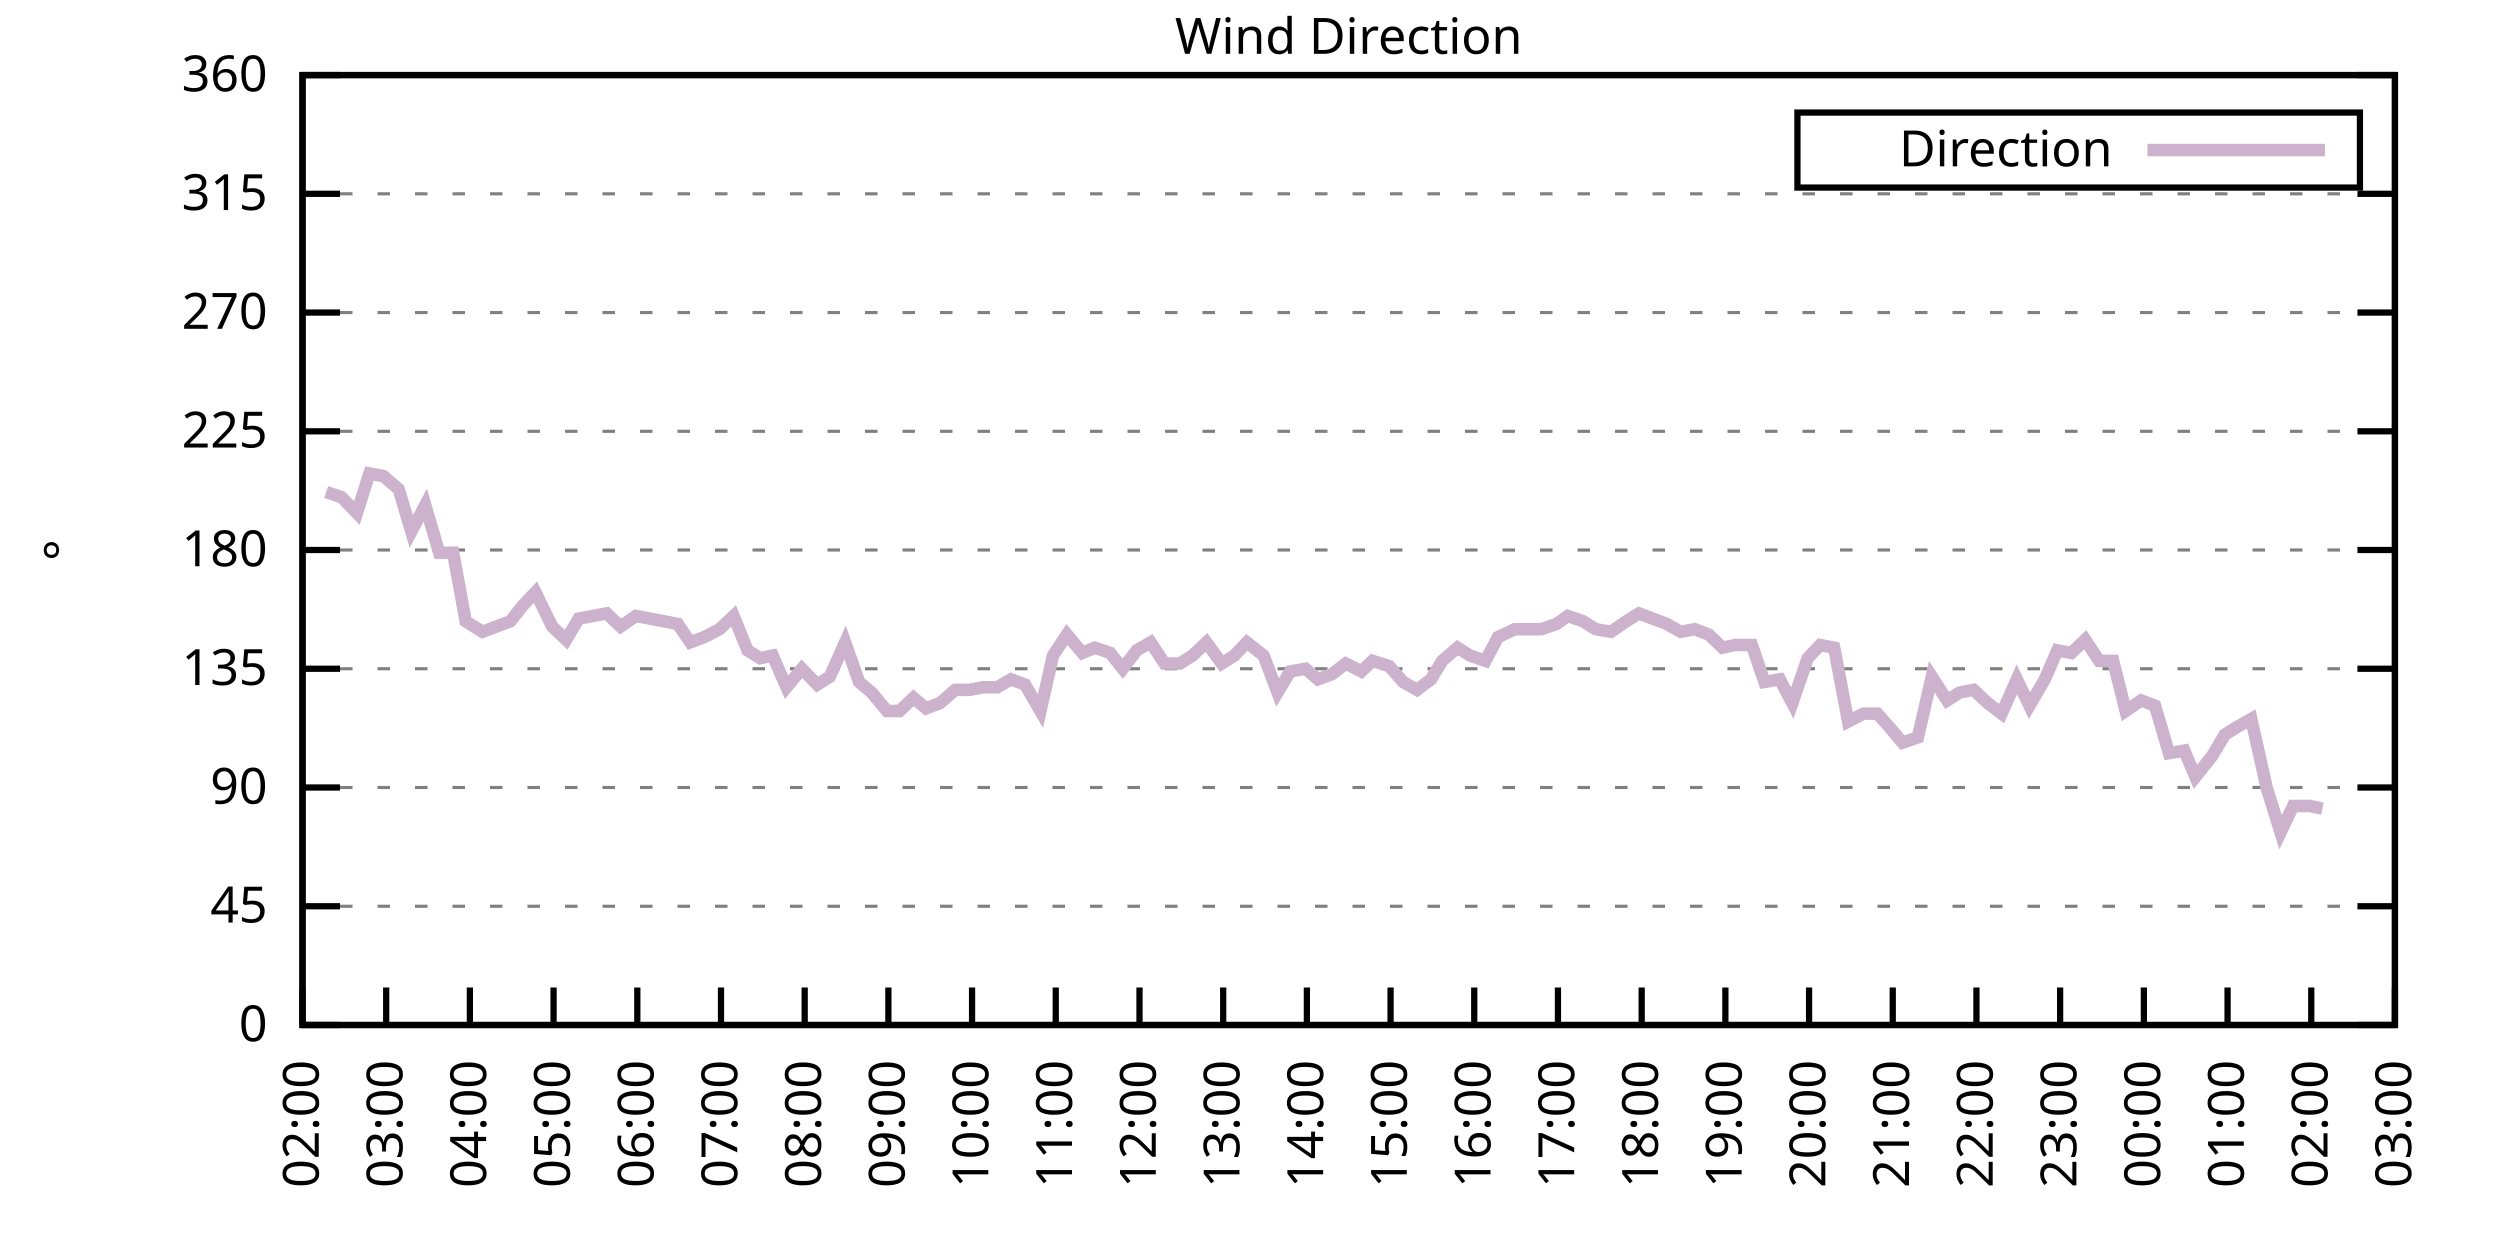
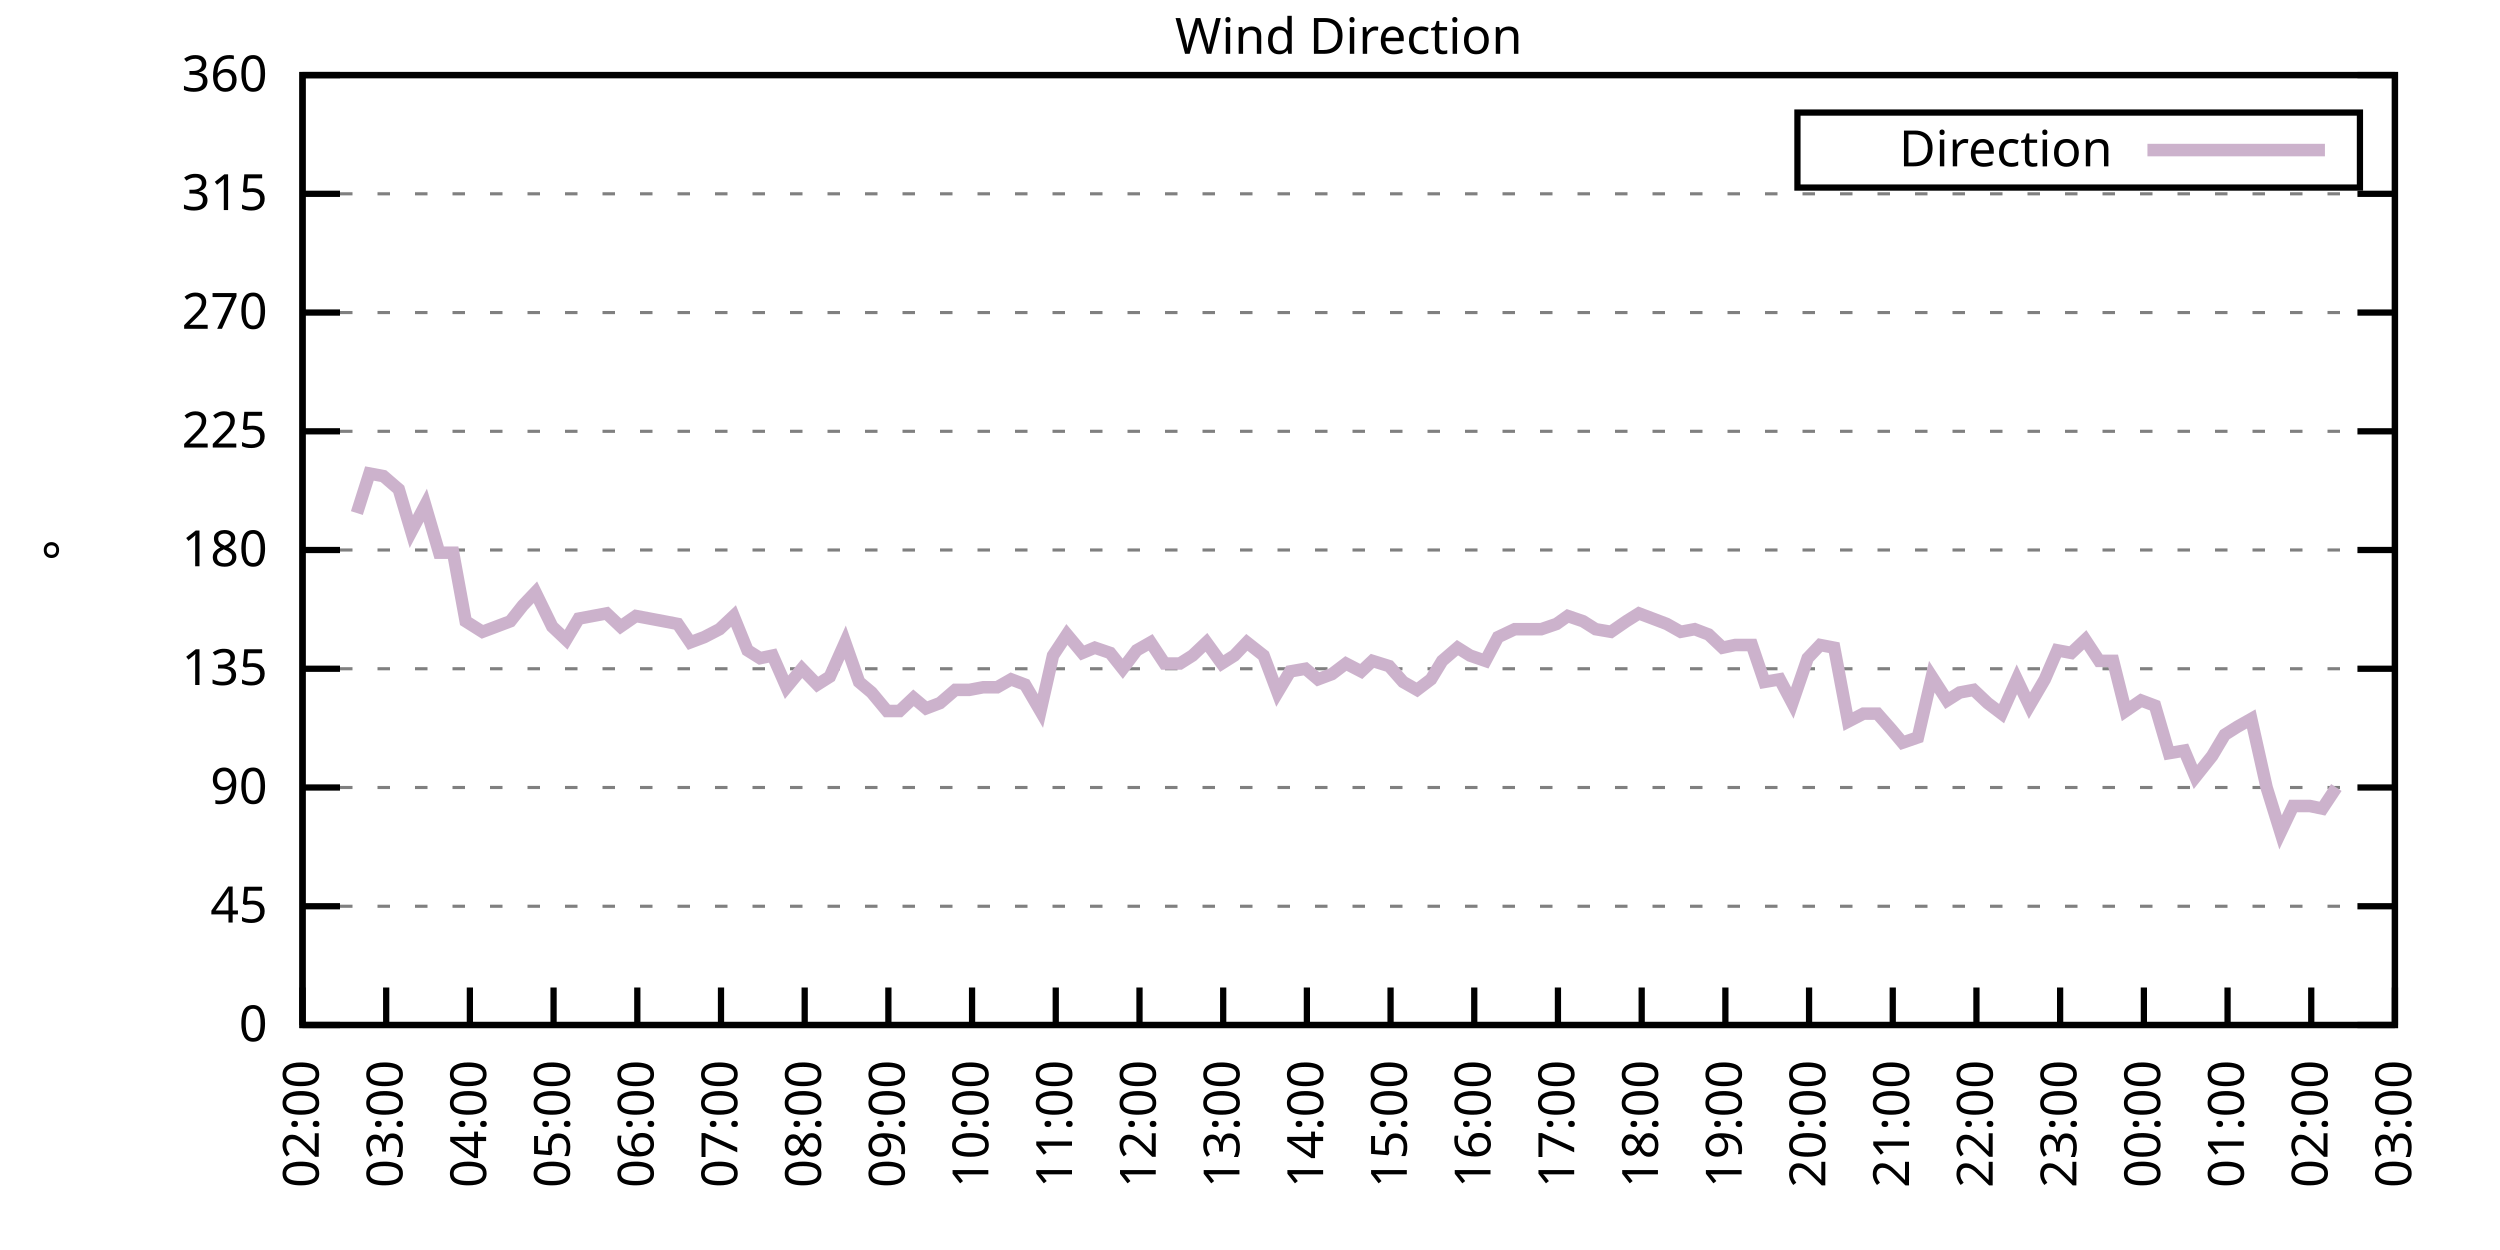
<svg xmlns="http://www.w3.org/2000/svg" xmlns:xlink="http://www.w3.org/1999/xlink" width="400" height="200" viewBox="0 0 400 200">
  <g id="gnuplot_canvas">
    <rect x="0" y="0" width="400" height="200" fill="none" />
    <defs>
      <circle id="gpDot" r="0.5" stroke-width="0.5" stroke="currentColor" />
      <path id="gpPt0" stroke-width="0.333" stroke="currentColor" d="M-1,0 h2 M0,-1 v2" />
      <path id="gpPt1" stroke-width="0.333" stroke="currentColor" d="M-1,-1 L1,1 M1,-1 L-1,1" />
      <path id="gpPt2" stroke-width="0.333" stroke="currentColor" d="M-1,0 L1,0 M0,-1 L0,1 M-1,-1 L1,1 M-1,1 L1,-1" />
      <rect id="gpPt3" stroke-width="0.333" stroke="currentColor" x="-1" y="-1" width="2" height="2" />
      <rect id="gpPt4" stroke-width="0.333" stroke="currentColor" fill="currentColor" x="-1" y="-1" width="2" height="2" />
      <circle id="gpPt5" stroke-width="0.333" stroke="currentColor" cx="0" cy="0" r="1" />
      <use xlink:href="#gpPt5" id="gpPt6" fill="currentColor" stroke="none" />
      <path id="gpPt7" stroke-width="0.333" stroke="currentColor" d="M0,-1.33 L-1.33,0.67 L1.33,0.67 z" />
      <use xlink:href="#gpPt7" id="gpPt8" fill="currentColor" stroke="none" />
      <use xlink:href="#gpPt7" id="gpPt9" stroke="currentColor" transform="rotate(180)" />
      <use xlink:href="#gpPt9" id="gpPt10" fill="currentColor" stroke="none" />
      <use xlink:href="#gpPt3" id="gpPt11" stroke="currentColor" transform="rotate(45)" />
      <use xlink:href="#gpPt11" id="gpPt12" fill="currentColor" stroke="none" />
      <path id="gpPt13" stroke-width="0.333" stroke="currentColor" d="M0,1.330 L1.265,0.411 L0.782,-1.067 L-0.782,-1.076 L-1.265,0.411 z" />
      <use xlink:href="#gpPt13" id="gpPt14" fill="currentColor" stroke="none" />
      <filter id="textbox" filterUnits="objectBoundingBox" x="0" y="0" height="1" width="1">
        <feFlood flood-color="white" flood-opacity="1" result="bgnd" />
        <feComposite in="SourceGraphic" in2="bgnd" operator="atop" />
      </filter>
      <filter id="greybox" filterUnits="objectBoundingBox" x="0" y="0" height="1" width="1">
        <feFlood flood-color="lightgrey" flood-opacity="1" result="grey" />
        <feComposite in="SourceGraphic" in2="grey" operator="atop" />
      </filter>
    </defs>
    <g fill="none" color="white" stroke="currentColor" stroke-width="1.00" stroke-linecap="butt" stroke-linejoin="miter">
</g>
    <g fill="none" color="black" stroke="currentColor" stroke-width="1.00" stroke-linecap="butt" stroke-linejoin="miter">
      <g stroke="none" shape-rendering="crispEdges">
        <polygon fill="rgb(255, 255, 255)" points="48.40,164.00 383.18,164.00 383.18,12.02 48.40,12.02 " />
      </g>
    </g>
    <g fill="none" color="black" stroke="currentColor" stroke-width="1.00" stroke-linecap="butt" stroke-linejoin="miter">
</g>
    <g fill="none" color="black" stroke="black" stroke-width="0.50" stroke-linecap="butt" stroke-linejoin="miter">
</g>
    <g fill="none" color="gray" stroke="currentColor" stroke-width="0.50" stroke-linecap="butt" stroke-linejoin="miter">
      <path stroke="gray" stroke-dasharray="2,4" class="gridline" d="M48.40,164.00 L383.19,164.00  " />
    </g>
    <g fill="none" color="gray" stroke="gray" stroke-width="1.00" stroke-linecap="butt" stroke-linejoin="miter">
</g>
    <g fill="none" color="black" stroke="currentColor" stroke-width="1.00" stroke-linecap="butt" stroke-linejoin="miter">
      <path stroke="black" d="M48.40,164.00 L54.40,164.00 M383.19,164.00 L377.19,164.00  " />
      <g transform="translate(42.80,166.60)" stroke="none" fill="black" font-family="Sans" font-size="8.00" text-anchor="end">
        <text>
          <tspan font-family="Sans"> 0</tspan>
        </text>
      </g>
    </g>
    <g fill="none" color="black" stroke="currentColor" stroke-width="1.00" stroke-linecap="butt" stroke-linejoin="miter">
</g>
    <g fill="none" color="black" stroke="black" stroke-width="0.50" stroke-linecap="butt" stroke-linejoin="miter">
</g>
    <g fill="none" color="gray" stroke="currentColor" stroke-width="0.50" stroke-linecap="butt" stroke-linejoin="miter">
      <path stroke="gray" stroke-dasharray="2,4" class="gridline" d="M48.40,145.00 L383.19,145.00  " />
    </g>
    <g fill="none" color="gray" stroke="gray" stroke-width="1.00" stroke-linecap="butt" stroke-linejoin="miter">
</g>
    <g fill="none" color="black" stroke="currentColor" stroke-width="1.00" stroke-linecap="butt" stroke-linejoin="miter">
      <path stroke="black" d="M48.40,145.00 L54.40,145.00 M383.19,145.00 L377.19,145.00  " />
      <g transform="translate(42.80,147.60)" stroke="none" fill="black" font-family="Sans" font-size="8.00" text-anchor="end">
        <text>
          <tspan font-family="Sans"> 45</tspan>
        </text>
      </g>
    </g>
    <g fill="none" color="black" stroke="currentColor" stroke-width="1.00" stroke-linecap="butt" stroke-linejoin="miter">
</g>
    <g fill="none" color="black" stroke="black" stroke-width="0.50" stroke-linecap="butt" stroke-linejoin="miter">
</g>
    <g fill="none" color="gray" stroke="currentColor" stroke-width="0.50" stroke-linecap="butt" stroke-linejoin="miter">
      <path stroke="gray" stroke-dasharray="2,4" class="gridline" d="M48.40,126.00 L383.19,126.00  " />
    </g>
    <g fill="none" color="gray" stroke="gray" stroke-width="1.00" stroke-linecap="butt" stroke-linejoin="miter">
</g>
    <g fill="none" color="black" stroke="currentColor" stroke-width="1.00" stroke-linecap="butt" stroke-linejoin="miter">
      <path stroke="black" d="M48.40,126.00 L54.40,126.00 M383.19,126.00 L377.19,126.00  " />
      <g transform="translate(42.80,128.60)" stroke="none" fill="black" font-family="Sans" font-size="8.00" text-anchor="end">
        <text>
          <tspan font-family="Sans"> 90</tspan>
        </text>
      </g>
    </g>
    <g fill="none" color="black" stroke="currentColor" stroke-width="1.00" stroke-linecap="butt" stroke-linejoin="miter">
</g>
    <g fill="none" color="black" stroke="black" stroke-width="0.50" stroke-linecap="butt" stroke-linejoin="miter">
</g>
    <g fill="none" color="gray" stroke="currentColor" stroke-width="0.50" stroke-linecap="butt" stroke-linejoin="miter">
      <path stroke="gray" stroke-dasharray="2,4" class="gridline" d="M48.40,107.00 L383.19,107.00  " />
    </g>
    <g fill="none" color="gray" stroke="gray" stroke-width="1.00" stroke-linecap="butt" stroke-linejoin="miter">
</g>
    <g fill="none" color="black" stroke="currentColor" stroke-width="1.00" stroke-linecap="butt" stroke-linejoin="miter">
      <path stroke="black" d="M48.40,107.00 L54.40,107.00 M383.19,107.00 L377.19,107.00  " />
      <g transform="translate(42.80,109.60)" stroke="none" fill="black" font-family="Sans" font-size="8.00" text-anchor="end">
        <text>
          <tspan font-family="Sans"> 135</tspan>
        </text>
      </g>
    </g>
    <g fill="none" color="black" stroke="currentColor" stroke-width="1.00" stroke-linecap="butt" stroke-linejoin="miter">
</g>
    <g fill="none" color="black" stroke="black" stroke-width="0.50" stroke-linecap="butt" stroke-linejoin="miter">
</g>
    <g fill="none" color="gray" stroke="currentColor" stroke-width="0.50" stroke-linecap="butt" stroke-linejoin="miter">
      <path stroke="gray" stroke-dasharray="2,4" class="gridline" d="M48.40,88.00 L383.19,88.00  " />
    </g>
    <g fill="none" color="gray" stroke="gray" stroke-width="1.00" stroke-linecap="butt" stroke-linejoin="miter">
</g>
    <g fill="none" color="black" stroke="currentColor" stroke-width="1.00" stroke-linecap="butt" stroke-linejoin="miter">
      <path stroke="black" d="M48.40,88.00 L54.40,88.00 M383.19,88.00 L377.19,88.00  " />
      <g transform="translate(42.80,90.60)" stroke="none" fill="black" font-family="Sans" font-size="8.00" text-anchor="end">
        <text>
          <tspan font-family="Sans"> 180</tspan>
        </text>
      </g>
    </g>
    <g fill="none" color="black" stroke="currentColor" stroke-width="1.00" stroke-linecap="butt" stroke-linejoin="miter">
</g>
    <g fill="none" color="black" stroke="black" stroke-width="0.50" stroke-linecap="butt" stroke-linejoin="miter">
</g>
    <g fill="none" color="gray" stroke="currentColor" stroke-width="0.50" stroke-linecap="butt" stroke-linejoin="miter">
      <path stroke="gray" stroke-dasharray="2,4" class="gridline" d="M48.40,69.01 L383.19,69.01  " />
    </g>
    <g fill="none" color="gray" stroke="gray" stroke-width="1.00" stroke-linecap="butt" stroke-linejoin="miter">
</g>
    <g fill="none" color="black" stroke="currentColor" stroke-width="1.00" stroke-linecap="butt" stroke-linejoin="miter">
      <path stroke="black" d="M48.40,69.01 L54.40,69.01 M383.19,69.01 L377.19,69.01  " />
      <g transform="translate(42.80,71.61)" stroke="none" fill="black" font-family="Sans" font-size="8.00" text-anchor="end">
        <text>
          <tspan font-family="Sans"> 225</tspan>
        </text>
      </g>
    </g>
    <g fill="none" color="black" stroke="currentColor" stroke-width="1.00" stroke-linecap="butt" stroke-linejoin="miter">
</g>
    <g fill="none" color="black" stroke="black" stroke-width="0.50" stroke-linecap="butt" stroke-linejoin="miter">
</g>
    <g fill="none" color="gray" stroke="currentColor" stroke-width="0.50" stroke-linecap="butt" stroke-linejoin="miter">
      <path stroke="gray" stroke-dasharray="2,4" class="gridline" d="M48.40,50.01 L383.19,50.01  " />
    </g>
    <g fill="none" color="gray" stroke="gray" stroke-width="1.00" stroke-linecap="butt" stroke-linejoin="miter">
</g>
    <g fill="none" color="black" stroke="currentColor" stroke-width="1.00" stroke-linecap="butt" stroke-linejoin="miter">
      <path stroke="black" d="M48.40,50.01 L54.40,50.01 M383.19,50.01 L377.19,50.01  " />
      <g transform="translate(42.80,52.61)" stroke="none" fill="black" font-family="Sans" font-size="8.00" text-anchor="end">
        <text>
          <tspan font-family="Sans"> 270</tspan>
        </text>
      </g>
    </g>
    <g fill="none" color="black" stroke="currentColor" stroke-width="1.00" stroke-linecap="butt" stroke-linejoin="miter">
</g>
    <g fill="none" color="black" stroke="black" stroke-width="0.50" stroke-linecap="butt" stroke-linejoin="miter">
</g>
    <g fill="none" color="gray" stroke="currentColor" stroke-width="0.50" stroke-linecap="butt" stroke-linejoin="miter">
      <path stroke="gray" stroke-dasharray="2,4" class="gridline" d="M48.40,31.01 L383.19,31.01  " />
    </g>
    <g fill="none" color="gray" stroke="gray" stroke-width="1.00" stroke-linecap="butt" stroke-linejoin="miter">
</g>
    <g fill="none" color="black" stroke="currentColor" stroke-width="1.00" stroke-linecap="butt" stroke-linejoin="miter">
      <path stroke="black" d="M48.40,31.01 L54.40,31.01 M383.19,31.01 L377.19,31.01  " />
      <g transform="translate(42.80,33.61)" stroke="none" fill="black" font-family="Sans" font-size="8.00" text-anchor="end">
        <text>
          <tspan font-family="Sans"> 315</tspan>
        </text>
      </g>
    </g>
    <g fill="none" color="black" stroke="currentColor" stroke-width="1.00" stroke-linecap="butt" stroke-linejoin="miter">
</g>
    <g fill="none" color="black" stroke="black" stroke-width="0.50" stroke-linecap="butt" stroke-linejoin="miter">
</g>
    <g fill="none" color="gray" stroke="currentColor" stroke-width="0.50" stroke-linecap="butt" stroke-linejoin="miter">
      <path stroke="gray" stroke-dasharray="2,4" class="gridline" d="M48.40,12.01 L383.19,12.01  " />
    </g>
    <g fill="none" color="gray" stroke="gray" stroke-width="1.00" stroke-linecap="butt" stroke-linejoin="miter">
</g>
    <g fill="none" color="black" stroke="currentColor" stroke-width="1.00" stroke-linecap="butt" stroke-linejoin="miter">
      <path stroke="black" d="M48.40,12.01 L54.40,12.01 M383.19,12.01 L377.19,12.01  " />
      <g transform="translate(42.80,14.61)" stroke="none" fill="black" font-family="Sans" font-size="8.00" text-anchor="end">
        <text>
          <tspan font-family="Sans"> 360</tspan>
        </text>
      </g>
    </g>
    <g fill="none" color="black" stroke="currentColor" stroke-width="1.00" stroke-linecap="butt" stroke-linejoin="miter">
      <path stroke="black" d="M48.40,164.00 L48.40,158.00  " />
      <g transform="translate(51.00,169.60) rotate(270.00)" stroke="none" fill="black" font-family="Sans" font-size="8.00" text-anchor="end">
        <text>
          <tspan font-family="Sans">02:00</tspan>
        </text>
      </g>
    </g>
    <g fill="none" color="black" stroke="currentColor" stroke-width="1.00" stroke-linecap="butt" stroke-linejoin="miter">
      <path stroke="black" d="M61.79,164.00 L61.79,158.00  " />
      <g transform="translate(64.39,169.60) rotate(270.00)" stroke="none" fill="black" font-family="Sans" font-size="8.00" text-anchor="end">
        <text>
          <tspan font-family="Sans">03:00</tspan>
        </text>
      </g>
    </g>
    <g fill="none" color="black" stroke="currentColor" stroke-width="1.00" stroke-linecap="butt" stroke-linejoin="miter">
      <path stroke="black" d="M75.18,164.00 L75.18,158.00  " />
      <g transform="translate(77.78,169.60) rotate(270.00)" stroke="none" fill="black" font-family="Sans" font-size="8.00" text-anchor="end">
        <text>
          <tspan font-family="Sans">04:00</tspan>
        </text>
      </g>
    </g>
    <g fill="none" color="black" stroke="currentColor" stroke-width="1.00" stroke-linecap="butt" stroke-linejoin="miter">
      <path stroke="black" d="M88.57,164.00 L88.57,158.00  " />
      <g transform="translate(91.17,169.60) rotate(270.00)" stroke="none" fill="black" font-family="Sans" font-size="8.00" text-anchor="end">
        <text>
          <tspan font-family="Sans">05:00</tspan>
        </text>
      </g>
    </g>
    <g fill="none" color="black" stroke="currentColor" stroke-width="1.00" stroke-linecap="butt" stroke-linejoin="miter">
      <path stroke="black" d="M101.97,164.00 L101.97,158.00  " />
      <g transform="translate(104.57,169.60) rotate(270.00)" stroke="none" fill="black" font-family="Sans" font-size="8.00" text-anchor="end">
        <text>
          <tspan font-family="Sans">06:00</tspan>
        </text>
      </g>
    </g>
    <g fill="none" color="black" stroke="currentColor" stroke-width="1.00" stroke-linecap="butt" stroke-linejoin="miter">
      <path stroke="black" d="M115.36,164.00 L115.36,158.00  " />
      <g transform="translate(117.96,169.60) rotate(270.00)" stroke="none" fill="black" font-family="Sans" font-size="8.00" text-anchor="end">
        <text>
          <tspan font-family="Sans">07:00</tspan>
        </text>
      </g>
    </g>
    <g fill="none" color="black" stroke="currentColor" stroke-width="1.00" stroke-linecap="butt" stroke-linejoin="miter">
      <path stroke="black" d="M128.75,164.00 L128.75,158.00  " />
      <g transform="translate(131.35,169.60) rotate(270.00)" stroke="none" fill="black" font-family="Sans" font-size="8.00" text-anchor="end">
        <text>
          <tspan font-family="Sans">08:00</tspan>
        </text>
      </g>
    </g>
    <g fill="none" color="black" stroke="currentColor" stroke-width="1.00" stroke-linecap="butt" stroke-linejoin="miter">
      <path stroke="black" d="M142.14,164.00 L142.14,158.00  " />
      <g transform="translate(144.74,169.60) rotate(270.00)" stroke="none" fill="black" font-family="Sans" font-size="8.00" text-anchor="end">
        <text>
          <tspan font-family="Sans">09:00</tspan>
        </text>
      </g>
    </g>
    <g fill="none" color="black" stroke="currentColor" stroke-width="1.00" stroke-linecap="butt" stroke-linejoin="miter">
      <path stroke="black" d="M155.53,164.00 L155.53,158.00  " />
      <g transform="translate(158.13,169.60) rotate(270.00)" stroke="none" fill="black" font-family="Sans" font-size="8.00" text-anchor="end">
        <text>
          <tspan font-family="Sans">10:00</tspan>
        </text>
      </g>
    </g>
    <g fill="none" color="black" stroke="currentColor" stroke-width="1.00" stroke-linecap="butt" stroke-linejoin="miter">
      <path stroke="black" d="M168.92,164.00 L168.92,158.00  " />
      <g transform="translate(171.52,169.60) rotate(270.00)" stroke="none" fill="black" font-family="Sans" font-size="8.00" text-anchor="end">
        <text>
          <tspan font-family="Sans">11:00</tspan>
        </text>
      </g>
    </g>
    <g fill="none" color="black" stroke="currentColor" stroke-width="1.00" stroke-linecap="butt" stroke-linejoin="miter">
      <path stroke="black" d="M182.32,164.00 L182.32,158.00  " />
      <g transform="translate(184.92,169.60) rotate(270.00)" stroke="none" fill="black" font-family="Sans" font-size="8.00" text-anchor="end">
        <text>
          <tspan font-family="Sans">12:00</tspan>
        </text>
      </g>
    </g>
    <g fill="none" color="black" stroke="currentColor" stroke-width="1.00" stroke-linecap="butt" stroke-linejoin="miter">
      <path stroke="black" d="M195.71,164.00 L195.71,158.00  " />
      <g transform="translate(198.31,169.60) rotate(270.00)" stroke="none" fill="black" font-family="Sans" font-size="8.00" text-anchor="end">
        <text>
          <tspan font-family="Sans">13:00</tspan>
        </text>
      </g>
    </g>
    <g fill="none" color="black" stroke="currentColor" stroke-width="1.00" stroke-linecap="butt" stroke-linejoin="miter">
      <path stroke="black" d="M209.10,164.00 L209.10,158.00  " />
      <g transform="translate(211.70,169.60) rotate(270.00)" stroke="none" fill="black" font-family="Sans" font-size="8.00" text-anchor="end">
        <text>
          <tspan font-family="Sans">14:00</tspan>
        </text>
      </g>
    </g>
    <g fill="none" color="black" stroke="currentColor" stroke-width="1.00" stroke-linecap="butt" stroke-linejoin="miter">
      <path stroke="black" d="M222.49,164.00 L222.49,158.00  " />
      <g transform="translate(225.09,169.60) rotate(270.00)" stroke="none" fill="black" font-family="Sans" font-size="8.00" text-anchor="end">
        <text>
          <tspan font-family="Sans">15:00</tspan>
        </text>
      </g>
    </g>
    <g fill="none" color="black" stroke="currentColor" stroke-width="1.00" stroke-linecap="butt" stroke-linejoin="miter">
      <path stroke="black" d="M235.88,164.00 L235.88,158.00  " />
      <g transform="translate(238.48,169.60) rotate(270.00)" stroke="none" fill="black" font-family="Sans" font-size="8.00" text-anchor="end">
        <text>
          <tspan font-family="Sans">16:00</tspan>
        </text>
      </g>
    </g>
    <g fill="none" color="black" stroke="currentColor" stroke-width="1.00" stroke-linecap="butt" stroke-linejoin="miter">
      <path stroke="black" d="M249.27,164.00 L249.27,158.00  " />
      <g transform="translate(251.87,169.60) rotate(270.00)" stroke="none" fill="black" font-family="Sans" font-size="8.00" text-anchor="end">
        <text>
          <tspan font-family="Sans">17:00</tspan>
        </text>
      </g>
    </g>
    <g fill="none" color="black" stroke="currentColor" stroke-width="1.00" stroke-linecap="butt" stroke-linejoin="miter">
      <path stroke="black" d="M262.67,164.00 L262.67,158.00  " />
      <g transform="translate(265.27,169.60) rotate(270.00)" stroke="none" fill="black" font-family="Sans" font-size="8.00" text-anchor="end">
        <text>
          <tspan font-family="Sans">18:00</tspan>
        </text>
      </g>
    </g>
    <g fill="none" color="black" stroke="currentColor" stroke-width="1.00" stroke-linecap="butt" stroke-linejoin="miter">
      <path stroke="black" d="M276.06,164.00 L276.06,158.00  " />
      <g transform="translate(278.66,169.60) rotate(270.00)" stroke="none" fill="black" font-family="Sans" font-size="8.00" text-anchor="end">
        <text>
          <tspan font-family="Sans">19:00</tspan>
        </text>
      </g>
    </g>
    <g fill="none" color="black" stroke="currentColor" stroke-width="1.00" stroke-linecap="butt" stroke-linejoin="miter">
      <path stroke="black" d="M289.45,164.00 L289.45,158.00  " />
      <g transform="translate(292.05,169.60) rotate(270.00)" stroke="none" fill="black" font-family="Sans" font-size="8.00" text-anchor="end">
        <text>
          <tspan font-family="Sans">20:00</tspan>
        </text>
      </g>
    </g>
    <g fill="none" color="black" stroke="currentColor" stroke-width="1.00" stroke-linecap="butt" stroke-linejoin="miter">
      <path stroke="black" d="M302.84,164.00 L302.84,158.00  " />
      <g transform="translate(305.44,169.60) rotate(270.00)" stroke="none" fill="black" font-family="Sans" font-size="8.00" text-anchor="end">
        <text>
          <tspan font-family="Sans">21:00</tspan>
        </text>
      </g>
    </g>
    <g fill="none" color="black" stroke="currentColor" stroke-width="1.00" stroke-linecap="butt" stroke-linejoin="miter">
      <path stroke="black" d="M316.23,164.00 L316.23,158.00  " />
      <g transform="translate(318.83,169.60) rotate(270.00)" stroke="none" fill="black" font-family="Sans" font-size="8.00" text-anchor="end">
        <text>
          <tspan font-family="Sans">22:00</tspan>
        </text>
      </g>
    </g>
    <g fill="none" color="black" stroke="currentColor" stroke-width="1.00" stroke-linecap="butt" stroke-linejoin="miter">
      <path stroke="black" d="M329.62,164.00 L329.62,158.00  " />
      <g transform="translate(332.22,169.60) rotate(270.00)" stroke="none" fill="black" font-family="Sans" font-size="8.00" text-anchor="end">
        <text>
          <tspan font-family="Sans">23:00</tspan>
        </text>
      </g>
    </g>
    <g fill="none" color="black" stroke="currentColor" stroke-width="1.00" stroke-linecap="butt" stroke-linejoin="miter">
      <path stroke="black" d="M343.02,164.00 L343.02,158.00  " />
      <g transform="translate(345.62,169.60) rotate(270.00)" stroke="none" fill="black" font-family="Sans" font-size="8.00" text-anchor="end">
        <text>
          <tspan font-family="Sans">00:00</tspan>
        </text>
      </g>
    </g>
    <g fill="none" color="black" stroke="currentColor" stroke-width="1.00" stroke-linecap="butt" stroke-linejoin="miter">
      <path stroke="black" d="M356.41,164.00 L356.41,158.00  " />
      <g transform="translate(359.01,169.60) rotate(270.00)" stroke="none" fill="black" font-family="Sans" font-size="8.00" text-anchor="end">
        <text>
          <tspan font-family="Sans">01:00</tspan>
        </text>
      </g>
    </g>
    <g fill="none" color="black" stroke="currentColor" stroke-width="1.00" stroke-linecap="butt" stroke-linejoin="miter">
      <path stroke="black" d="M369.80,164.00 L369.80,158.00  " />
      <g transform="translate(372.40,169.60) rotate(270.00)" stroke="none" fill="black" font-family="Sans" font-size="8.00" text-anchor="end">
        <text>
          <tspan font-family="Sans">02:00</tspan>
        </text>
      </g>
    </g>
    <g fill="none" color="black" stroke="currentColor" stroke-width="1.00" stroke-linecap="butt" stroke-linejoin="miter">
      <path stroke="black" d="M383.19,164.00 L383.19,158.00  " />
      <g transform="translate(385.79,169.60) rotate(270.00)" stroke="none" fill="black" font-family="Sans" font-size="8.00" text-anchor="end">
        <text>
          <tspan font-family="Sans">03:00</tspan>
        </text>
      </g>
    </g>
    <g fill="none" color="black" stroke="currentColor" stroke-width="1.00" stroke-linecap="butt" stroke-linejoin="miter">
</g>
    <g fill="none" color="black" stroke="currentColor" stroke-width="1.00" stroke-linecap="butt" stroke-linejoin="miter">
      <path stroke="black" d="M48.40,12.01 L48.40,164.00 L383.19,164.00 L383.19,12.01 L48.40,12.01 Z  " />
    </g>
    <g fill="none" color="black" stroke="currentColor" stroke-width="1.00" stroke-linecap="butt" stroke-linejoin="miter">
</g>
    <g fill="none" color="black" stroke="currentColor" stroke-width="1.00" stroke-linecap="butt" stroke-linejoin="miter">
      <path stroke="black" d="M287.59,30.01 L287.59,18.01 L377.59,18.01 L377.59,30.01 L287.59,30.01 Z  " />
    </g>
    <g id="Wind_direction_plot_1">
      <g fill="none" color="white" stroke="black" stroke-width="2.00" stroke-linecap="butt" stroke-linejoin="miter">
</g>
      <g fill="none" color="black" stroke="currentColor" stroke-width="2.00" stroke-linecap="butt" stroke-linejoin="miter">
        <g transform="translate(337.99,26.61)" stroke="none" fill="black" font-family="Sans" font-size="8.00" text-anchor="end">
          <text>
            <tspan font-family="Sans">Direction</tspan>
          </text>
        </g>
      </g>
      <g fill="none" color="black" stroke="currentColor" stroke-width="2.00" stroke-linecap="butt" stroke-linejoin="miter">
-         <path stroke="rgb(204, 178, 204)" d="M343.59,24.01 L371.99,24.01 M52.19,78.72 L54.65,79.56 L57.10,82.09 L59.11,75.76 L61.35,76.18 L63.80,78.29   L65.81,85.05 L68.04,80.83 L70.27,88.43 L72.50,88.43 L74.51,99.40 L77.19,101.09 L79.42,100.25 L81.66,99.40   L83.66,96.87 L85.67,94.76 L88.35,100.25 L90.58,102.36 L92.59,98.98 L94.82,98.56 L97.06,98.14 L99.29,100.25   L101.74,98.56 L103.98,98.98 L106.21,99.40 L108.44,99.83 L110.45,102.78 L112.68,101.94 L115.13,100.67 L117.37,98.56   L119.60,104.05 L121.61,105.31 L123.62,104.89 L125.85,109.96 L128.30,107.00 L130.76,109.54 L132.77,108.27 L135.22,102.78   L137.45,109.11 L139.46,110.80 L141.92,113.76 L143.93,113.76 L146.16,111.65 L148.17,113.34 L150.40,112.49 L152.85,110.38   L155.09,110.38 L157.32,109.96 L159.55,109.96 L161.78,108.69 L164.01,109.54 L166.47,113.76 L168.48,104.89 L170.71,101.52   L173.17,104.47 L175.17,103.63 L177.63,104.47 L179.64,107.00 L181.87,104.05 L184.10,102.78 L186.33,106.16 L188.79,106.16   L190.80,104.89 L193.03,102.78 L195.48,106.16 L197.49,104.89 L199.50,102.78 L202.18,104.89 L204.41,110.80 L206.42,107.43   L208.88,107.00 L210.88,108.69 L213.12,107.85 L215.35,106.16 L217.80,107.43 L219.59,105.74 L222.27,106.58 L224.50,109.11   L226.73,110.38 L228.96,108.69 L230.75,105.74 L233.20,103.63 L235.21,104.89 L237.67,105.74 L239.68,101.94 L242.36,100.67   L244.14,100.67 L246.60,100.67 L249.05,99.83 L250.84,98.56 L253.29,99.40 L255.30,100.67 L257.76,101.09 L260.21,99.40   L262.22,98.14 L264.45,98.98 L266.68,99.83 L268.92,101.09 L271.15,100.67 L273.38,101.52 L275.61,103.63 L277.62,103.20   L280.30,103.20 L282.31,109.11 L284.76,108.69 L286.77,112.49 L289.23,105.31 L291.23,103.20 L293.47,103.63 L295.70,115.45   L298.15,114.18 L300.39,114.18 L302.62,116.71 L304.40,118.83 L306.86,117.98 L309.09,108.27 L311.54,112.07 L313.55,110.80   L315.79,110.38 L318.02,112.49 L320.25,114.18 L322.70,108.69 L324.71,112.91 L327.17,108.69 L329.18,104.05 L331.41,104.47   L333.64,102.36 L335.87,105.74 L338.10,105.74 L340.11,113.76 L342.57,112.07 L344.80,112.91 L347.03,120.51 L349.49,120.09   L351.27,124.31 L353.95,120.94 L355.96,117.56 L357.97,116.29 L360.20,115.03 L362.66,126.00 L364.89,133.18 L366.90,128.96   L369.58,128.96 L371.58,129.38  " />
+         <path stroke="rgb(204, 178, 204)" d="M343.59,24.01 L371.99,24.01 M57.10,82.09 L59.11,75.76 L61.35,76.18 L63.80,78.29 L65.81,85.05 L68.04,80.83   L70.27,88.43 L72.50,88.43 L74.51,99.40 L77.19,101.09 L79.42,100.25 L81.66,99.40 L83.66,96.87 L85.67,94.76   L88.35,100.25 L90.58,102.36 L92.59,98.98 L94.82,98.56 L97.06,98.14 L99.29,100.25 L101.74,98.56 L103.98,98.98   L106.21,99.40 L108.44,99.83 L110.45,102.78 L112.68,101.94 L115.13,100.67 L117.37,98.56 L119.60,104.05 L121.61,105.31   L123.62,104.89 L125.85,109.96 L128.30,107.00 L130.76,109.54 L132.77,108.27 L135.22,102.78 L137.45,109.11 L139.46,110.80   L141.92,113.76 L143.93,113.76 L146.16,111.65 L148.17,113.34 L150.40,112.49 L152.85,110.38 L155.09,110.38 L157.32,109.96   L159.55,109.96 L161.78,108.69 L164.01,109.54 L166.47,113.76 L168.48,104.89 L170.71,101.52 L173.17,104.47 L175.17,103.63   L177.63,104.47 L179.64,107.00 L181.87,104.05 L184.10,102.78 L186.33,106.16 L188.79,106.16 L190.80,104.89 L193.03,102.78   L195.48,106.16 L197.49,104.89 L199.50,102.78 L202.18,104.89 L204.41,110.80 L206.42,107.43 L208.88,107.00 L210.88,108.69   L213.12,107.85 L215.35,106.16 L217.80,107.43 L219.59,105.74 L222.27,106.58 L224.50,109.11 L226.73,110.38 L228.96,108.69   L230.75,105.74 L233.20,103.63 L235.21,104.89 L237.67,105.74 L239.68,101.94 L242.36,100.67 L244.14,100.67 L246.60,100.67   L249.05,99.83 L250.84,98.56 L253.29,99.40 L255.30,100.67 L257.76,101.09 L260.21,99.40 L262.22,98.14 L264.45,98.98   L266.68,99.83 L268.92,101.09 L271.15,100.67 L273.38,101.52 L275.61,103.63 L277.62,103.20 L280.30,103.20 L282.31,109.11   L284.76,108.69 L286.77,112.49 L289.23,105.31 L291.23,103.20 L293.47,103.63 L295.70,115.45 L298.15,114.18 L300.39,114.18   L302.62,116.71 L304.40,118.83 L306.86,117.98 L309.09,108.27 L311.54,112.07 L313.55,110.80 L315.79,110.38 L318.02,112.49   L320.25,114.18 L322.70,108.69 L324.71,112.91 L327.17,108.69 L329.18,104.05 L331.41,104.47 L333.64,102.36 L335.87,105.74   L338.10,105.74 L340.11,113.76 L342.57,112.07 L344.80,112.91 L347.03,120.51 L349.49,120.09 L351.27,124.31 L353.95,120.94   L355.96,117.56 L357.97,116.29 L360.20,115.03 L362.66,126.00 L364.89,133.18 L366.90,128.96 L369.58,128.96 L371.58,129.38   L373.82,126.00  " />
      </g>
    </g>
    <g fill="none" color="black" stroke="currentColor" stroke-width="2.00" stroke-linecap="butt" stroke-linejoin="miter">
</g>
    <g fill="none" color="black" stroke="black" stroke-width="1.00" stroke-linecap="butt" stroke-linejoin="miter">
</g>
    <g fill="none" color="black" stroke="currentColor" stroke-width="1.00" stroke-linecap="butt" stroke-linejoin="miter">
      <path stroke="black" d="M48.40,12.01 L48.40,164.00 L383.19,164.00 L383.19,12.01 L48.40,12.01 Z  " />
      <g transform="translate(12.80,88.01) rotate(270.00)" stroke="none" fill="black" font-family="Sans" font-size="8.00" text-anchor="middle">
        <text>
          <tspan font-family="Sans">°</tspan>
        </text>
      </g>
    </g>
    <g fill="none" color="black" stroke="currentColor" stroke-width="1.00" stroke-linecap="butt" stroke-linejoin="miter">
</g>
    <g fill="none" color="black" stroke="currentColor" stroke-width="1.00" stroke-linecap="butt" stroke-linejoin="miter">
      <g transform="translate(215.79,8.61)" stroke="none" fill="black" font-family="Sans" font-size="8.00" text-anchor="middle">
        <text>
          <tspan font-family="Sans">Wind Direction</tspan>
        </text>
      </g>
    </g>
    <g fill="none" color="black" stroke="currentColor" stroke-width="1.00" stroke-linecap="butt" stroke-linejoin="miter">
</g>
  </g>
</svg>
